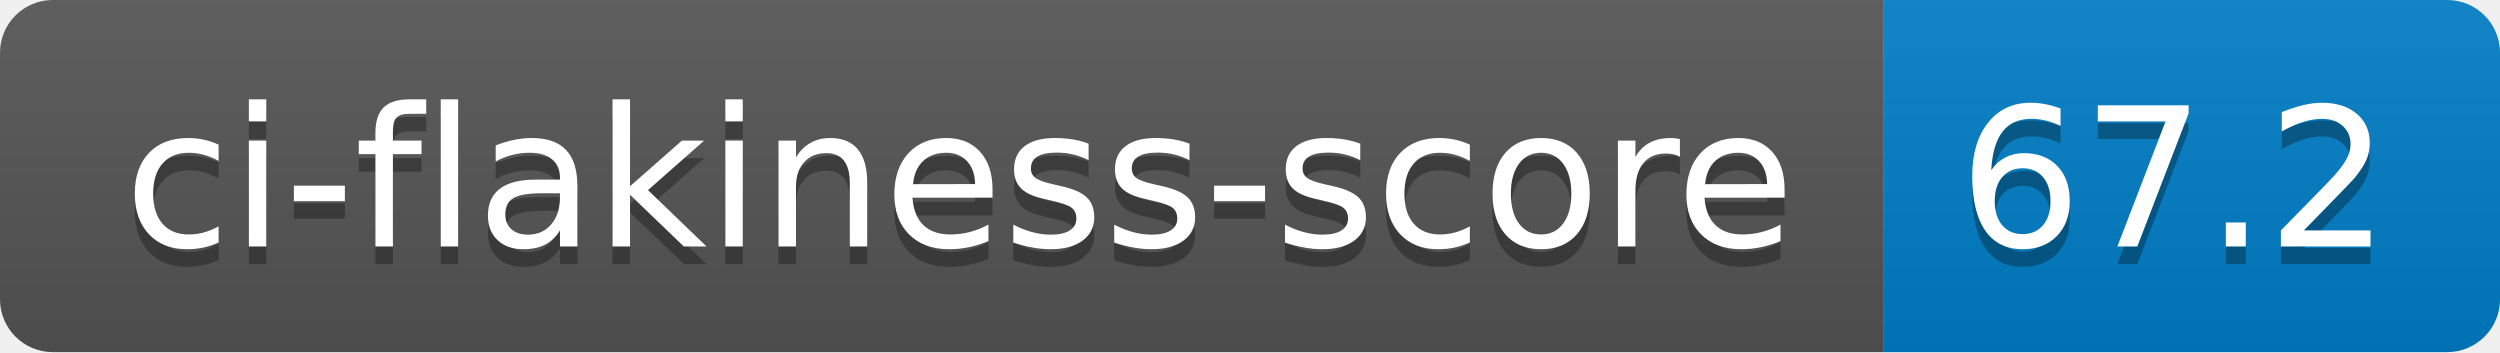
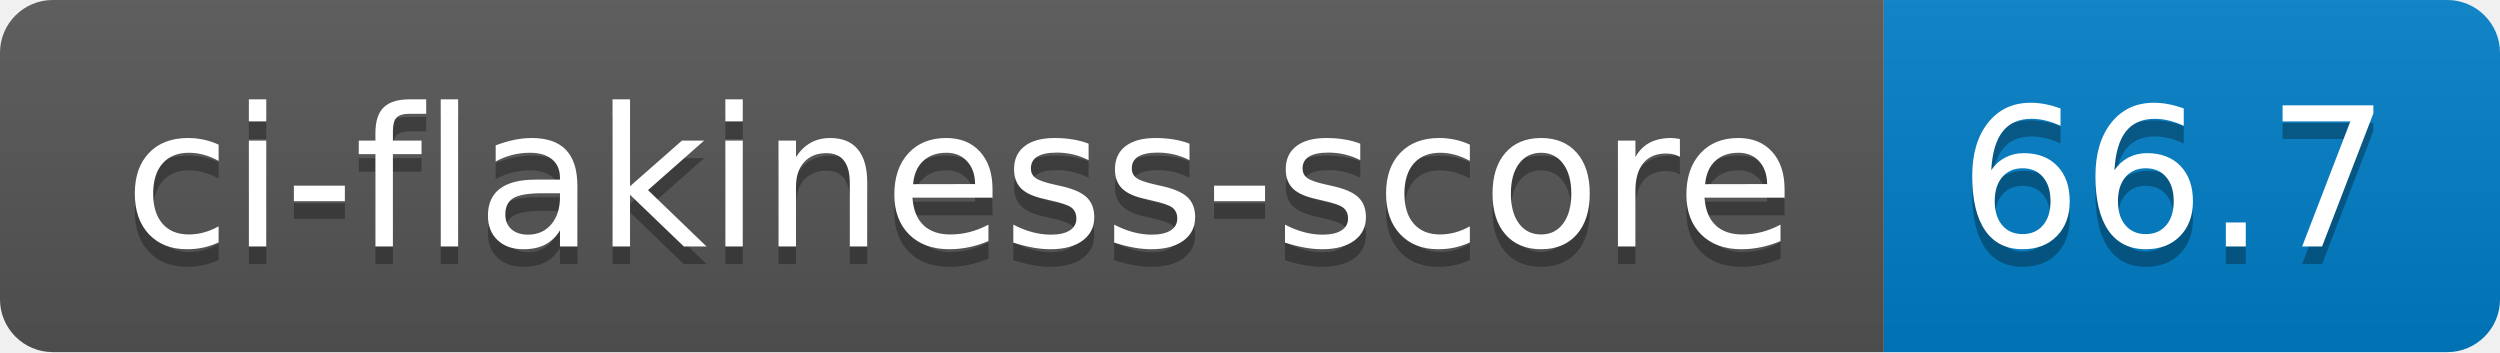
- <svg xmlns="http://www.w3.org/2000/svg" width="142" height="20" role="img" aria-label="ci-flakiness-score: 67.2">
+ <svg xmlns="http://www.w3.org/2000/svg" width="142" height="20" role="img" aria-label="ci-flakiness-score: 66.7">
  <linearGradient id="s" x2="0" y2="100%">
    <stop offset="0" stop-color="#bbb" stop-opacity=".1" />
    <stop offset="1" stop-opacity=".1" />
  </linearGradient>
  <clipPath id="r">
    <rect width="142" height="20" rx="3" fill="#fff" />
  </clipPath>
  <g clip-path="url(#r)">
    <rect width="107" height="20" fill="#555" />
    <rect x="107" width="35" height="20" fill="#007ec6" />
    <rect width="142" height="20" fill="url(#s)" />
  </g>
  <g fill="#fff" text-anchor="middle" font-family="Verdana,Geneva,DejaVu Sans,sans-serif" text-rendering="geometricPrecision" font-size="110">
    <text aria-hidden="true" x="545" y="150" fill="#010101" fill-opacity=".3" transform="scale(.1)" textLength="970">ci-flakiness-score</text>
    <text x="545" y="140" transform="scale(.1)" fill="#fff" textLength="970">ci-flakiness-score</text>
-     <text aria-hidden="true" x="1235" y="150" fill="#010101" fill-opacity=".3" transform="scale(.1)" textLength="250">67.2</text>
-     <text x="1235" y="140" transform="scale(.1)" fill="#fff" textLength="250">67.2</text>
+     <text aria-hidden="true" x="1235" y="150" fill="#010101" fill-opacity=".3" transform="scale(.1)" textLength="250">66.7</text>
+     <text x="1235" y="140" transform="scale(.1)" fill="#fff" textLength="250">66.7</text>
  </g>
</svg>
